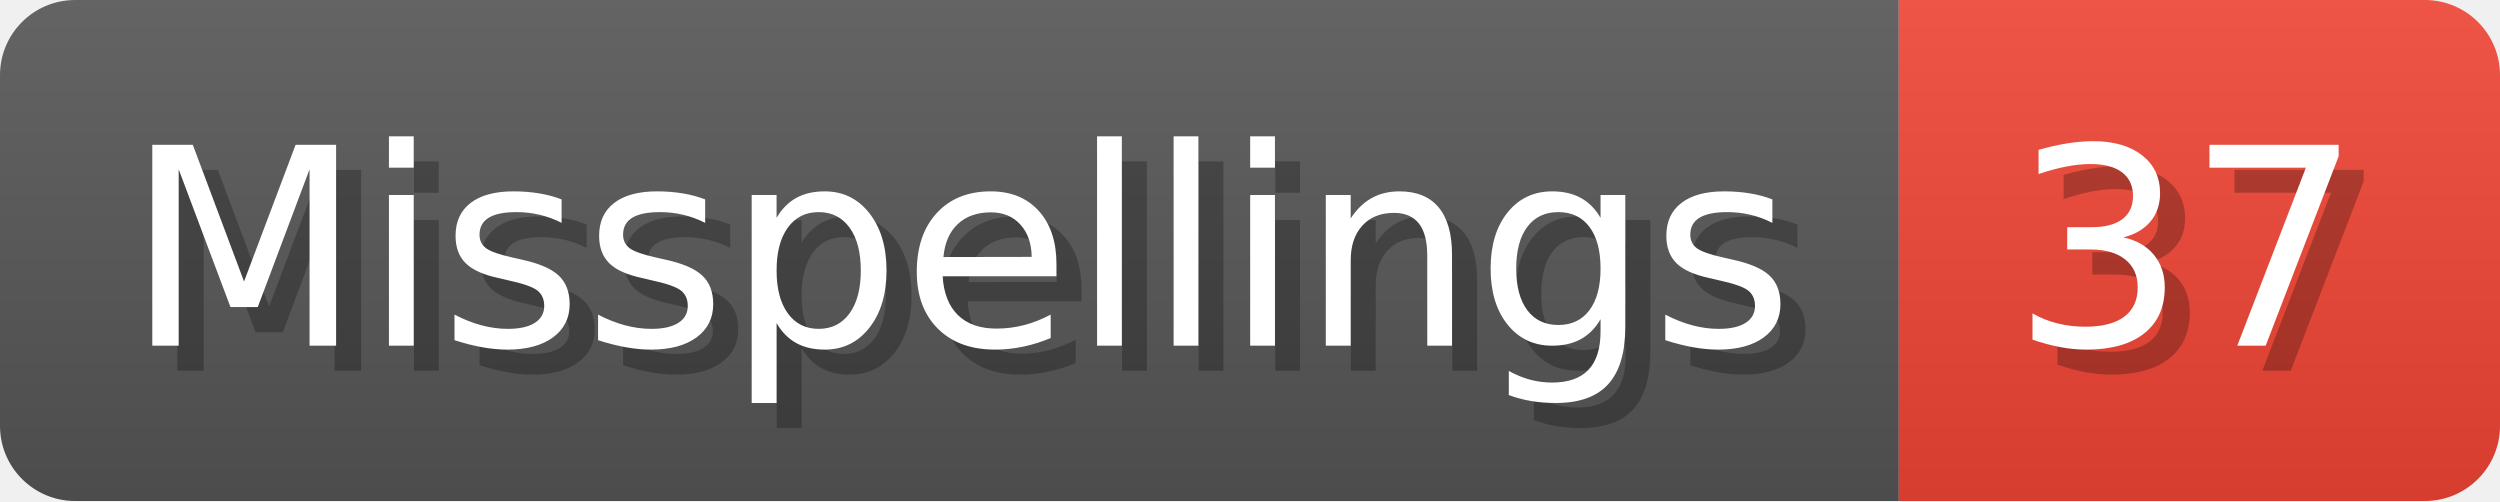
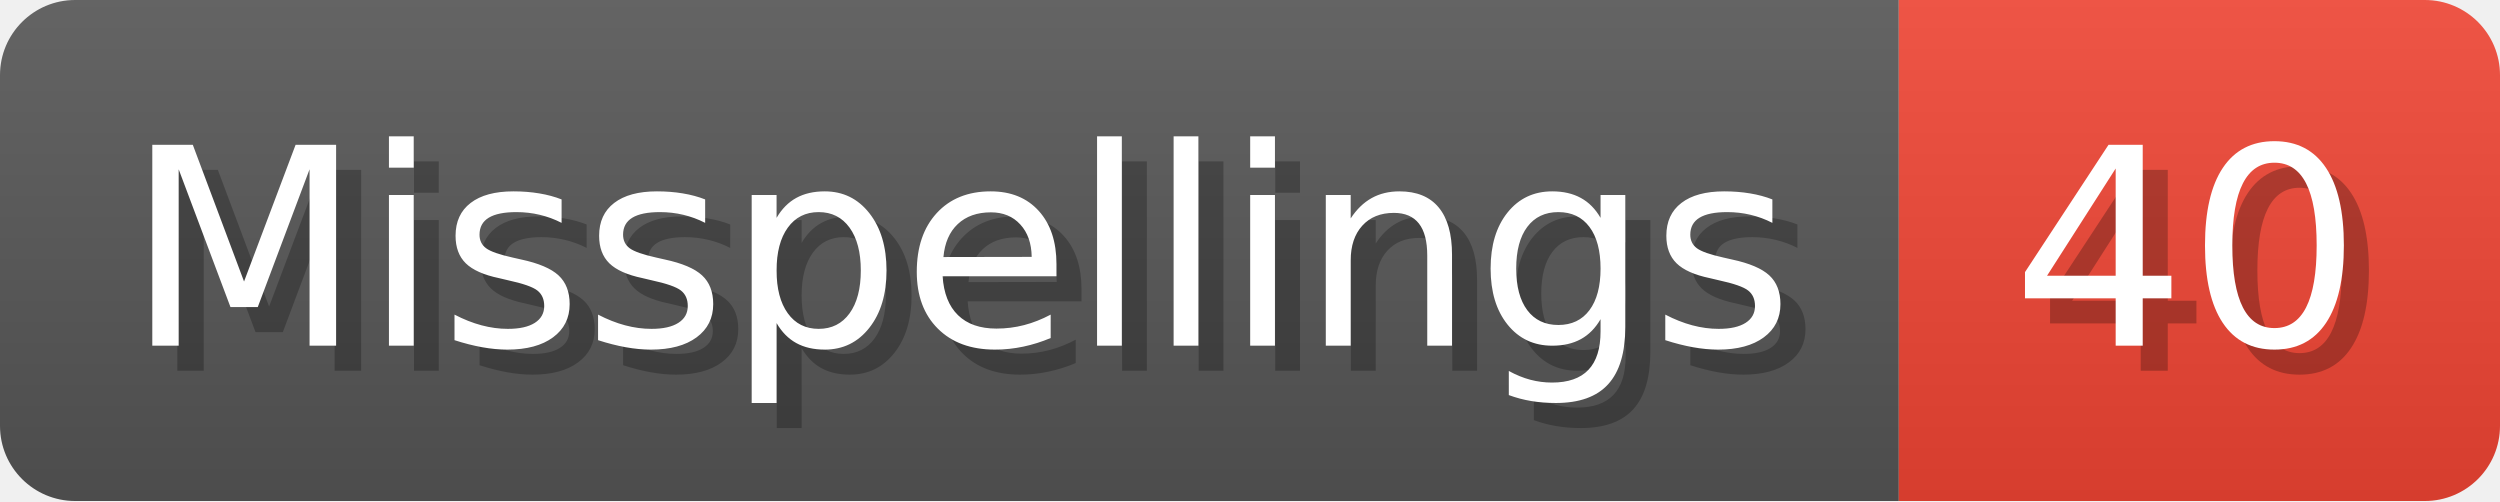
- <svg xmlns="http://www.w3.org/2000/svg" width="99.8" height="20" viewBox="0 0 998 200" role="img" aria-label="Misspellings: 37">
+ <svg xmlns="http://www.w3.org/2000/svg" width="99.8" height="20" viewBox="0 0 998 200" role="img" aria-label="Misspellings: 40">
  <linearGradient id="a" x2="0" y2="100%">
    <stop offset="0" stop-opacity=".1" stop-color="#EEE" />
    <stop offset="1" stop-opacity=".1" />
  </linearGradient>
  <mask id="m">
    <rect width="998" height="200" rx="30" fill="#FFF" />
  </mask>
  <g mask="url(#m)">
    <rect width="758" height="200" fill="#555" />
    <rect width="240" height="200" fill="#E43" x="758" />
    <rect width="998" height="200" fill="url(#a)" />
  </g>
  <g aria-hidden="true" fill="#fff" text-anchor="start" font-family="Verdana,DejaVu Sans,sans-serif" font-size="110">
    <text x="60" y="148" textLength="658" fill="#000" opacity="0.25">Misspellings</text>
    <text x="50" y="138" textLength="658">Misspellings</text>
-     <text x="813" y="148" textLength="140" fill="#000" opacity="0.25">37</text>
-     <text x="803" y="138" textLength="140">37</text>
+     <text x="813" y="148" textLength="140" fill="#000" opacity="0.25">40</text>
+     <text x="803" y="138" textLength="140">40</text>
  </g>
</svg>
